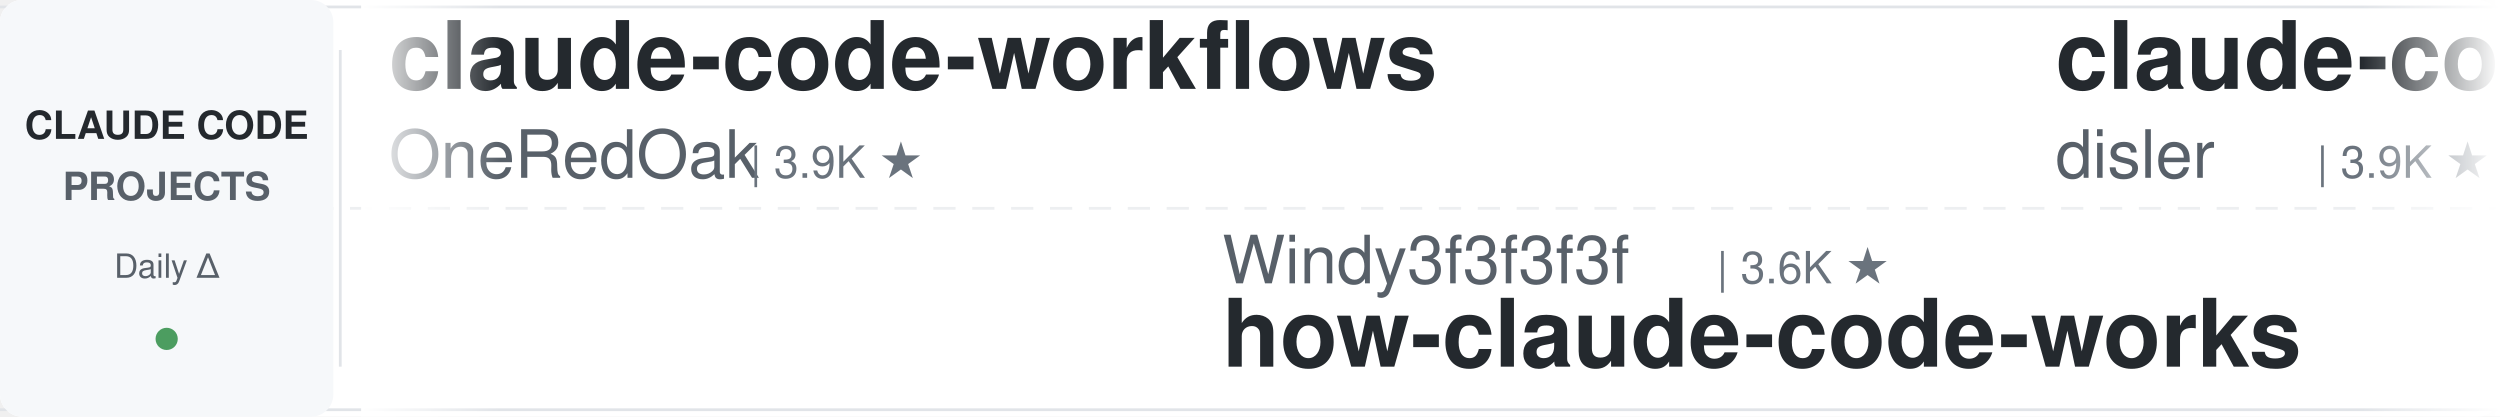
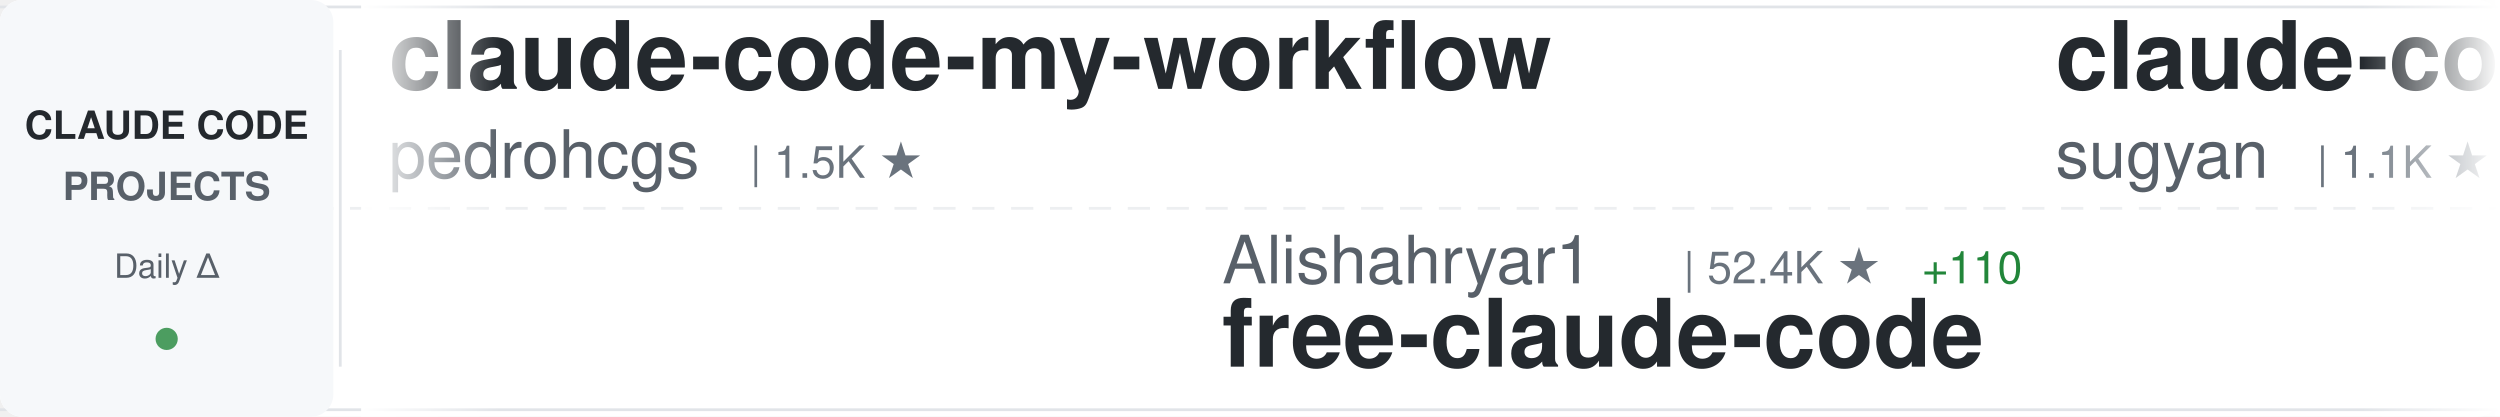
<svg xmlns="http://www.w3.org/2000/svg" width="900" height="150">
  <defs>
    <linearGradient id="awesomeLeftFade" x1="0%" y1="0%" x2="100%" y2="0%">
      <stop offset="0%" style="stop-color:#ffffff;stop-opacity:1" />
      <stop offset="100%" style="stop-color:#ffffff;stop-opacity:0" />
    </linearGradient>
    <linearGradient id="awesomeRightFade" x1="0%" y1="0%" x2="100%" y2="0%">
      <stop offset="0%" style="stop-color:#ffffff;stop-opacity:0" />
      <stop offset="100%" style="stop-color:#ffffff;stop-opacity:1" />
    </linearGradient>
  </defs>
  <rect width="900" height="150" fill="#ffffff" rx="8" />
  <rect x="0" y="2" width="900" height="1" fill="#e1e4e8" />
  <rect x="0" y="147" width="900" height="1" fill="#e1e4e8" />
  <line x1="0" y1="75" x2="900" y2="75" stroke="#e1e4e8" stroke-width="1" stroke-dasharray="8 6" opacity="0.6" />
  <rect x="0" y="0" width="120" height="150" fill="#f6f8fa" rx="8" />
  <text x="60" y="50" font-family="-apple-system, BlinkMacSystemFont, 'Segoe UI', Helvetica, Arial, sans-serif" font-size="14" font-weight="600" fill="#24292e" text-anchor="middle">CLAUDE CODE</text>
  <text x="60" y="72" font-family="-apple-system, BlinkMacSystemFont, 'Segoe UI', Helvetica, Arial, sans-serif" font-size="14" font-weight="600" fill="#586069" text-anchor="middle">PROJECTS</text>
  <text x="60" y="100" font-family="-apple-system, BlinkMacSystemFont, 'Segoe UI', Helvetica, Arial, sans-serif" font-size="12" font-weight="500" fill="#586069" text-anchor="middle">Daily Δ</text>
  <circle cx="60" cy="122" r="4" fill="#22863a" opacity="0.8" />
  <rect x="122" y="18" width="1" height="114" fill="#e1e4e8" />
  <clipPath id="awesomeTickerClip">
    <rect x="130" y="0" width="770" height="150" />
  </clipPath>
  <g clip-path="url(#awesomeTickerClip)">
    <g id="awesomeTickerItems">
      <animateTransform attributeName="transform" attributeType="XML" type="translate" from="0 0" to="-3000 0" dur="54s" repeatCount="indefinite" />
      <g transform="translate(0, 0)">
-         <text x="140" y="32" font-family="-apple-system, BlinkMacSystemFont, 'Segoe UI', Helvetica, Arial, sans-serif" font-size="34" font-weight="600" fill="#24292e">claude-code-workflows</text>
-         <text x="140" y="64" font-family="-apple-system, BlinkMacSystemFont, 'Segoe UI', Helvetica, Arial, sans-serif" font-size="24" font-weight="400" fill="#586069">OneRedOak</text>
-         <text x="270" y="64" font-family="-apple-system, BlinkMacSystemFont, 'Segoe UI', Helvetica, Arial, sans-serif" font-size="16" font-weight="500" fill="#6a737d">| 3.9K ★</text>
+         <text x="140" y="32" font-family="-apple-system, BlinkMacSystemFont, 'Segoe UI', Helvetica, Arial, sans-serif" font-size="34" font-weight="600" fill="#24292e">claude-code-my-workflow</text>
+         <text x="140" y="64" font-family="-apple-system, BlinkMacSystemFont, 'Segoe UI', Helvetica, Arial, sans-serif" font-size="24" font-weight="400" fill="#586069">pedrohcgs</text>
+         <text x="270" y="64" font-family="-apple-system, BlinkMacSystemFont, 'Segoe UI', Helvetica, Arial, sans-serif" font-size="16" font-weight="500" fill="#6a737d">| 1.5K ★</text>
      </g>
      <g transform="translate(300, 0)">
-         <text x="140" y="102" font-family="-apple-system, BlinkMacSystemFont, 'Segoe UI', Helvetica, Arial, sans-serif" font-size="24" font-weight="400" fill="#586069">Windy3f3f3f3f</text>
-         <text x="318" y="102" font-family="-apple-system, BlinkMacSystemFont, 'Segoe UI', Helvetica, Arial, sans-serif" font-size="16" font-weight="500" fill="#6a737d">| 3.6K ★</text>
-         <text x="140" y="132" font-family="-apple-system, BlinkMacSystemFont, 'Segoe UI', Helvetica, Arial, sans-serif" font-size="34" font-weight="600" fill="#24292e">how-claude-code-works</text>
+         <text x="140" y="102" font-family="-apple-system, BlinkMacSystemFont, 'Segoe UI', Helvetica, Arial, sans-serif" font-size="24" font-weight="400" fill="#586069">Alishahryar1</text>
+         <text x="306" y="102" font-family="-apple-system, BlinkMacSystemFont, 'Segoe UI', Helvetica, Arial, sans-serif" font-size="16" font-weight="500" fill="#6a737d">| 52.4K ★</text>
+         <text x="392" y="102" font-family="-apple-system, BlinkMacSystemFont, 'Segoe UI', Helvetica, Arial, sans-serif" font-size="16" font-weight="500" fill="#22863a"> +110</text>
+         <text x="140" y="132" font-family="-apple-system, BlinkMacSystemFont, 'Segoe UI', Helvetica, Arial, sans-serif" font-size="34" font-weight="600" fill="#24292e">free-claude-code</text>
      </g>
      <g transform="translate(600, 0)">
-         <text x="140" y="32" font-family="-apple-system, BlinkMacSystemFont, 'Segoe UI', Helvetica, Arial, sans-serif" font-size="34" font-weight="600" fill="#24292e">claude-code-hooks-master...</text>
-         <text x="140" y="64" font-family="-apple-system, BlinkMacSystemFont, 'Segoe UI', Helvetica, Arial, sans-serif" font-size="24" font-weight="400" fill="#586069">disler</text>
-         <text x="234" y="64" font-family="-apple-system, BlinkMacSystemFont, 'Segoe UI', Helvetica, Arial, sans-serif" font-size="16" font-weight="500" fill="#6a737d">| 3.9K ★</text>
+         <text x="140" y="32" font-family="-apple-system, BlinkMacSystemFont, 'Segoe UI', Helvetica, Arial, sans-serif" font-size="34" font-weight="600" fill="#24292e">claude-code-webui</text>
+         <text x="140" y="64" font-family="-apple-system, BlinkMacSystemFont, 'Segoe UI', Helvetica, Arial, sans-serif" font-size="24" font-weight="400" fill="#586069">sugyan</text>
+         <text x="234" y="64" font-family="-apple-system, BlinkMacSystemFont, 'Segoe UI', Helvetica, Arial, sans-serif" font-size="16" font-weight="500" fill="#6a737d">| 1.1K ★</text>
      </g>
      <g transform="translate(900, 0)">
-         <text x="140" y="102" font-family="-apple-system, BlinkMacSystemFont, 'Segoe UI', Helvetica, Arial, sans-serif" font-size="24" font-weight="400" fill="#586069">1rgs</text>
-         <text x="210" y="102" font-family="-apple-system, BlinkMacSystemFont, 'Segoe UI', Helvetica, Arial, sans-serif" font-size="16" font-weight="500" fill="#6a737d">| 3.7K ★</text>
-         <text x="140" y="132" font-family="-apple-system, BlinkMacSystemFont, 'Segoe UI', Helvetica, Arial, sans-serif" font-size="34" font-weight="600" fill="#24292e">claude-code-proxy</text>
+         <text x="140" y="102" font-family="-apple-system, BlinkMacSystemFont, 'Segoe UI', Helvetica, Arial, sans-serif" font-size="24" font-weight="400" fill="#586069">shareAI-lab</text>
+         <text x="294" y="102" font-family="-apple-system, BlinkMacSystemFont, 'Segoe UI', Helvetica, Arial, sans-serif" font-size="16" font-weight="500" fill="#6a737d">| 75.8K ★</text>
+         <text x="380" y="102" font-family="-apple-system, BlinkMacSystemFont, 'Segoe UI', Helvetica, Arial, sans-serif" font-size="16" font-weight="500" fill="#22863a"> +42</text>
+         <text x="140" y="132" font-family="-apple-system, BlinkMacSystemFont, 'Segoe UI', Helvetica, Arial, sans-serif" font-size="34" font-weight="600" fill="#24292e">learn-claude-code</text>
      </g>
      <g transform="translate(1200, 0)">
-         <text x="140" y="32" font-family="-apple-system, BlinkMacSystemFont, 'Segoe UI', Helvetica, Arial, sans-serif" font-size="34" font-weight="600" fill="#24292e">claude-code-cli</text>
-         <text x="140" y="64" font-family="-apple-system, BlinkMacSystemFont, 'Segoe UI', Helvetica, Arial, sans-serif" font-size="24" font-weight="400" fill="#586069">huangserva</text>
-         <text x="282" y="64" font-family="-apple-system, BlinkMacSystemFont, 'Segoe UI', Helvetica, Arial, sans-serif" font-size="16" font-weight="500" fill="#6a737d">| 626 ★</text>
+         <text x="140" y="32" font-family="-apple-system, BlinkMacSystemFont, 'Segoe UI', Helvetica, Arial, sans-serif" font-size="34" font-weight="600" fill="#24292e">claude-code-transcripts</text>
+         <text x="140" y="64" font-family="-apple-system, BlinkMacSystemFont, 'Segoe UI', Helvetica, Arial, sans-serif" font-size="24" font-weight="400" fill="#586069">simonw</text>
+         <text x="234" y="64" font-family="-apple-system, BlinkMacSystemFont, 'Segoe UI', Helvetica, Arial, sans-serif" font-size="16" font-weight="500" fill="#6a737d">| 1.7K ★</text>
+         <text x="311" y="64" font-family="-apple-system, BlinkMacSystemFont, 'Segoe UI', Helvetica, Arial, sans-serif" font-size="16" font-weight="500" fill="#22863a"> +1.7K</text>
      </g>
      <g transform="translate(1500, 0)">
-         <text x="140" y="102" font-family="-apple-system, BlinkMacSystemFont, 'Segoe UI', Helvetica, Arial, sans-serif" font-size="24" font-weight="400" fill="#586069">rohitg00</text>
-         <text x="258" y="102" font-family="-apple-system, BlinkMacSystemFont, 'Segoe UI', Helvetica, Arial, sans-serif" font-size="16" font-weight="500" fill="#6a737d">| 2.6K ★</text>
-         <text x="335" y="102" font-family="-apple-system, BlinkMacSystemFont, 'Segoe UI', Helvetica, Arial, sans-serif" font-size="16" font-weight="500" fill="#22863a"> +1</text>
-         <text x="140" y="132" font-family="-apple-system, BlinkMacSystemFont, 'Segoe UI', Helvetica, Arial, sans-serif" font-size="34" font-weight="600" fill="#24292e">awesome-claude-code-tool...</text>
+         <text x="140" y="102" font-family="-apple-system, BlinkMacSystemFont, 'Segoe UI', Helvetica, Arial, sans-serif" font-size="24" font-weight="400" fill="#586069">liuup</text>
+         <text x="222" y="102" font-family="-apple-system, BlinkMacSystemFont, 'Segoe UI', Helvetica, Arial, sans-serif" font-size="16" font-weight="500" fill="#6a737d">| 3.9K ★</text>
+         <text x="299" y="102" font-family="-apple-system, BlinkMacSystemFont, 'Segoe UI', Helvetica, Arial, sans-serif" font-size="16" font-weight="500" fill="#22863a"> +1</text>
+         <text x="140" y="132" font-family="-apple-system, BlinkMacSystemFont, 'Segoe UI', Helvetica, Arial, sans-serif" font-size="34" font-weight="600" fill="#24292e">claude-code-analysis</text>
      </g>
      <g transform="translate(1800, 0)">
-         <text x="140" y="32" font-family="-apple-system, BlinkMacSystemFont, 'Segoe UI', Helvetica, Arial, sans-serif" font-size="34" font-weight="600" fill="#24292e">claude-code-source-code-...</text>
-         <text x="140" y="64" font-family="-apple-system, BlinkMacSystemFont, 'Segoe UI', Helvetica, Arial, sans-serif" font-size="24" font-weight="400" fill="#586069">ghuntley</text>
-         <text x="258" y="64" font-family="-apple-system, BlinkMacSystemFont, 'Segoe UI', Helvetica, Arial, sans-serif" font-size="16" font-weight="500" fill="#6a737d">| 990 ★</text>
+         <text x="140" y="32" font-family="-apple-system, BlinkMacSystemFont, 'Segoe UI', Helvetica, Arial, sans-serif" font-size="34" font-weight="600" fill="#24292e">Claude-Code-Source-Study</text>
+         <text x="140" y="64" font-family="-apple-system, BlinkMacSystemFont, 'Segoe UI', Helvetica, Arial, sans-serif" font-size="24" font-weight="400" fill="#586069">luyao618</text>
+         <text x="258" y="64" font-family="-apple-system, BlinkMacSystemFont, 'Segoe UI', Helvetica, Arial, sans-serif" font-size="16" font-weight="500" fill="#6a737d">| 1.7K ★</text>
+         <text x="335" y="64" font-family="-apple-system, BlinkMacSystemFont, 'Segoe UI', Helvetica, Arial, sans-serif" font-size="16" font-weight="500" fill="#22863a"> +2</text>
      </g>
      <g transform="translate(2100, 0)">
-         <text x="140" y="102" font-family="-apple-system, BlinkMacSystemFont, 'Segoe UI', Helvetica, Arial, sans-serif" font-size="24" font-weight="400" fill="#586069">kodu-ai</text>
-         <text x="246" y="102" font-family="-apple-system, BlinkMacSystemFont, 'Segoe UI', Helvetica, Arial, sans-serif" font-size="16" font-weight="500" fill="#6a737d">| 5.2K ★</text>
-         <text x="140" y="132" font-family="-apple-system, BlinkMacSystemFont, 'Segoe UI', Helvetica, Arial, sans-serif" font-size="34" font-weight="600" fill="#24292e">claude-coder</text>
+         <text x="140" y="102" font-family="-apple-system, BlinkMacSystemFont, 'Segoe UI', Helvetica, Arial, sans-serif" font-size="24" font-weight="400" fill="#586069">guanshan</text>
+         <text x="258" y="102" font-family="-apple-system, BlinkMacSystemFont, 'Segoe UI', Helvetica, Arial, sans-serif" font-size="16" font-weight="500" fill="#6a737d">| 61 ★</text>
+         <text x="140" y="132" font-family="-apple-system, BlinkMacSystemFont, 'Segoe UI', Helvetica, Arial, sans-serif" font-size="34" font-weight="600" fill="#24292e">ClaudeCode</text>
      </g>
      <g transform="translate(2400, 0)">
-         <text x="140" y="32" font-family="-apple-system, BlinkMacSystemFont, 'Segoe UI', Helvetica, Arial, sans-serif" font-size="34" font-weight="600" fill="#24292e">my-claude-code-setup</text>
-         <text x="140" y="64" font-family="-apple-system, BlinkMacSystemFont, 'Segoe UI', Helvetica, Arial, sans-serif" font-size="24" font-weight="400" fill="#586069">centminmod</text>
-         <text x="282" y="64" font-family="-apple-system, BlinkMacSystemFont, 'Segoe UI', Helvetica, Arial, sans-serif" font-size="16" font-weight="500" fill="#6a737d">| 2.6K ★</text>
+         <text x="140" y="32" font-family="-apple-system, BlinkMacSystemFont, 'Segoe UI', Helvetica, Arial, sans-serif" font-size="34" font-weight="600" fill="#24292e">everything-claude-code</text>
+         <text x="140" y="64" font-family="-apple-system, BlinkMacSystemFont, 'Segoe UI', Helvetica, Arial, sans-serif" font-size="24" font-weight="400" fill="#586069">WorldFlowAI</text>
+         <text x="294" y="64" font-family="-apple-system, BlinkMacSystemFont, 'Segoe UI', Helvetica, Arial, sans-serif" font-size="16" font-weight="500" fill="#6a737d">| 1.9K ★</text>
+         <text x="371" y="64" font-family="-apple-system, BlinkMacSystemFont, 'Segoe UI', Helvetica, Arial, sans-serif" font-size="16" font-weight="500" fill="#22863a"> +10</text>
      </g>
      <g transform="translate(2700, 0)">
-         <text x="140" y="102" font-family="-apple-system, BlinkMacSystemFont, 'Segoe UI', Helvetica, Arial, sans-serif" font-size="24" font-weight="400" fill="#586069">alejandrobalderas</text>
-         <text x="366" y="102" font-family="-apple-system, BlinkMacSystemFont, 'Segoe UI', Helvetica, Arial, sans-serif" font-size="16" font-weight="500" fill="#6a737d">| 2.8K ★</text>
-         <text x="443" y="102" font-family="-apple-system, BlinkMacSystemFont, 'Segoe UI', Helvetica, Arial, sans-serif" font-size="16" font-weight="500" fill="#cb2431"> -1</text>
-         <text x="140" y="132" font-family="-apple-system, BlinkMacSystemFont, 'Segoe UI', Helvetica, Arial, sans-serif" font-size="34" font-weight="600" fill="#24292e">claude-code-from-source</text>
+         <text x="140" y="102" font-family="-apple-system, BlinkMacSystemFont, 'Segoe UI', Helvetica, Arial, sans-serif" font-size="24" font-weight="400" fill="#586069">frankbria</text>
+         <text x="270" y="102" font-family="-apple-system, BlinkMacSystemFont, 'Segoe UI', Helvetica, Arial, sans-serif" font-size="16" font-weight="500" fill="#6a737d">| 9.6K ★</text>
+         <text x="140" y="132" font-family="-apple-system, BlinkMacSystemFont, 'Segoe UI', Helvetica, Arial, sans-serif" font-size="34" font-weight="600" fill="#24292e">ralph-claude-code</text>
      </g>
      <g transform="translate(3000, 0)">
-         <text x="140" y="32" font-family="-apple-system, BlinkMacSystemFont, 'Segoe UI', Helvetica, Arial, sans-serif" font-size="34" font-weight="600" fill="#24292e">claude-code-workflows</text>
-         <text x="140" y="64" font-family="-apple-system, BlinkMacSystemFont, 'Segoe UI', Helvetica, Arial, sans-serif" font-size="24" font-weight="400" fill="#586069">OneRedOak</text>
-         <text x="270" y="64" font-family="-apple-system, BlinkMacSystemFont, 'Segoe UI', Helvetica, Arial, sans-serif" font-size="16" font-weight="500" fill="#6a737d">| 3.9K ★</text>
+         <text x="140" y="32" font-family="-apple-system, BlinkMacSystemFont, 'Segoe UI', Helvetica, Arial, sans-serif" font-size="34" font-weight="600" fill="#24292e">claude-code-my-workflow</text>
+         <text x="140" y="64" font-family="-apple-system, BlinkMacSystemFont, 'Segoe UI', Helvetica, Arial, sans-serif" font-size="24" font-weight="400" fill="#586069">pedrohcgs</text>
+         <text x="270" y="64" font-family="-apple-system, BlinkMacSystemFont, 'Segoe UI', Helvetica, Arial, sans-serif" font-size="16" font-weight="500" fill="#6a737d">| 1.5K ★</text>
      </g>
      <g transform="translate(3300, 0)">
-         <text x="140" y="102" font-family="-apple-system, BlinkMacSystemFont, 'Segoe UI', Helvetica, Arial, sans-serif" font-size="24" font-weight="400" fill="#586069">Windy3f3f3f3f</text>
-         <text x="318" y="102" font-family="-apple-system, BlinkMacSystemFont, 'Segoe UI', Helvetica, Arial, sans-serif" font-size="16" font-weight="500" fill="#6a737d">| 3.6K ★</text>
-         <text x="140" y="132" font-family="-apple-system, BlinkMacSystemFont, 'Segoe UI', Helvetica, Arial, sans-serif" font-size="34" font-weight="600" fill="#24292e">how-claude-code-works</text>
+         <text x="140" y="102" font-family="-apple-system, BlinkMacSystemFont, 'Segoe UI', Helvetica, Arial, sans-serif" font-size="24" font-weight="400" fill="#586069">Alishahryar1</text>
+         <text x="306" y="102" font-family="-apple-system, BlinkMacSystemFont, 'Segoe UI', Helvetica, Arial, sans-serif" font-size="16" font-weight="500" fill="#6a737d">| 52.4K ★</text>
+         <text x="392" y="102" font-family="-apple-system, BlinkMacSystemFont, 'Segoe UI', Helvetica, Arial, sans-serif" font-size="16" font-weight="500" fill="#22863a"> +110</text>
+         <text x="140" y="132" font-family="-apple-system, BlinkMacSystemFont, 'Segoe UI', Helvetica, Arial, sans-serif" font-size="34" font-weight="600" fill="#24292e">free-claude-code</text>
      </g>
      <g transform="translate(3600, 0)">
-         <text x="140" y="32" font-family="-apple-system, BlinkMacSystemFont, 'Segoe UI', Helvetica, Arial, sans-serif" font-size="34" font-weight="600" fill="#24292e">claude-code-hooks-master...</text>
-         <text x="140" y="64" font-family="-apple-system, BlinkMacSystemFont, 'Segoe UI', Helvetica, Arial, sans-serif" font-size="24" font-weight="400" fill="#586069">disler</text>
-         <text x="234" y="64" font-family="-apple-system, BlinkMacSystemFont, 'Segoe UI', Helvetica, Arial, sans-serif" font-size="16" font-weight="500" fill="#6a737d">| 3.9K ★</text>
+         <text x="140" y="32" font-family="-apple-system, BlinkMacSystemFont, 'Segoe UI', Helvetica, Arial, sans-serif" font-size="34" font-weight="600" fill="#24292e">claude-code-webui</text>
+         <text x="140" y="64" font-family="-apple-system, BlinkMacSystemFont, 'Segoe UI', Helvetica, Arial, sans-serif" font-size="24" font-weight="400" fill="#586069">sugyan</text>
+         <text x="234" y="64" font-family="-apple-system, BlinkMacSystemFont, 'Segoe UI', Helvetica, Arial, sans-serif" font-size="16" font-weight="500" fill="#6a737d">| 1.1K ★</text>
      </g>
      <g transform="translate(3900, 0)">
-         <text x="140" y="102" font-family="-apple-system, BlinkMacSystemFont, 'Segoe UI', Helvetica, Arial, sans-serif" font-size="24" font-weight="400" fill="#586069">1rgs</text>
-         <text x="210" y="102" font-family="-apple-system, BlinkMacSystemFont, 'Segoe UI', Helvetica, Arial, sans-serif" font-size="16" font-weight="500" fill="#6a737d">| 3.7K ★</text>
-         <text x="140" y="132" font-family="-apple-system, BlinkMacSystemFont, 'Segoe UI', Helvetica, Arial, sans-serif" font-size="34" font-weight="600" fill="#24292e">claude-code-proxy</text>
+         <text x="140" y="102" font-family="-apple-system, BlinkMacSystemFont, 'Segoe UI', Helvetica, Arial, sans-serif" font-size="24" font-weight="400" fill="#586069">shareAI-lab</text>
+         <text x="294" y="102" font-family="-apple-system, BlinkMacSystemFont, 'Segoe UI', Helvetica, Arial, sans-serif" font-size="16" font-weight="500" fill="#6a737d">| 75.8K ★</text>
+         <text x="380" y="102" font-family="-apple-system, BlinkMacSystemFont, 'Segoe UI', Helvetica, Arial, sans-serif" font-size="16" font-weight="500" fill="#22863a"> +42</text>
+         <text x="140" y="132" font-family="-apple-system, BlinkMacSystemFont, 'Segoe UI', Helvetica, Arial, sans-serif" font-size="34" font-weight="600" fill="#24292e">learn-claude-code</text>
      </g>
    </g>
  </g>
  <rect x="130" y="0" width="50" height="150" fill="url(#awesomeLeftFade)" />
  <rect x="850" y="0" width="50" height="150" fill="url(#awesomeRightFade)" />
</svg>
